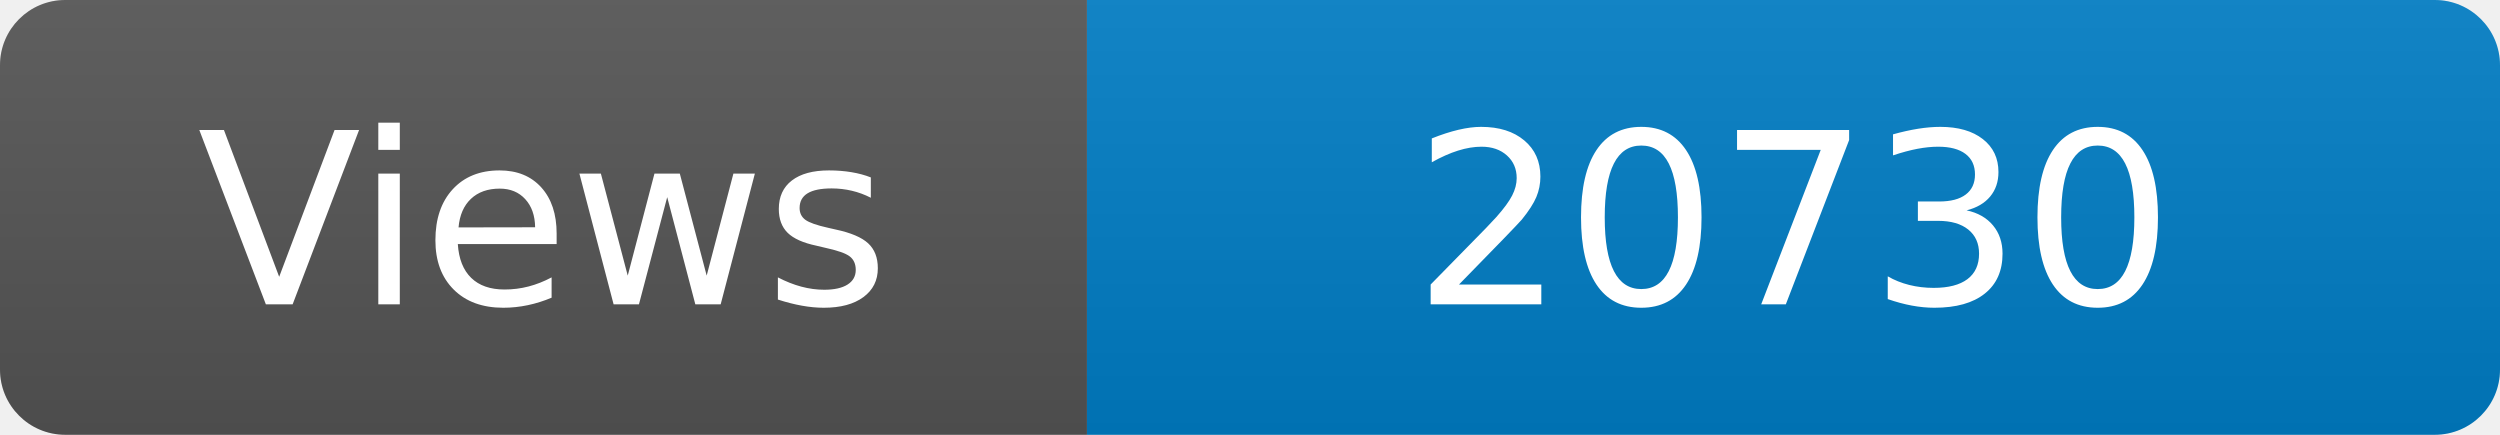
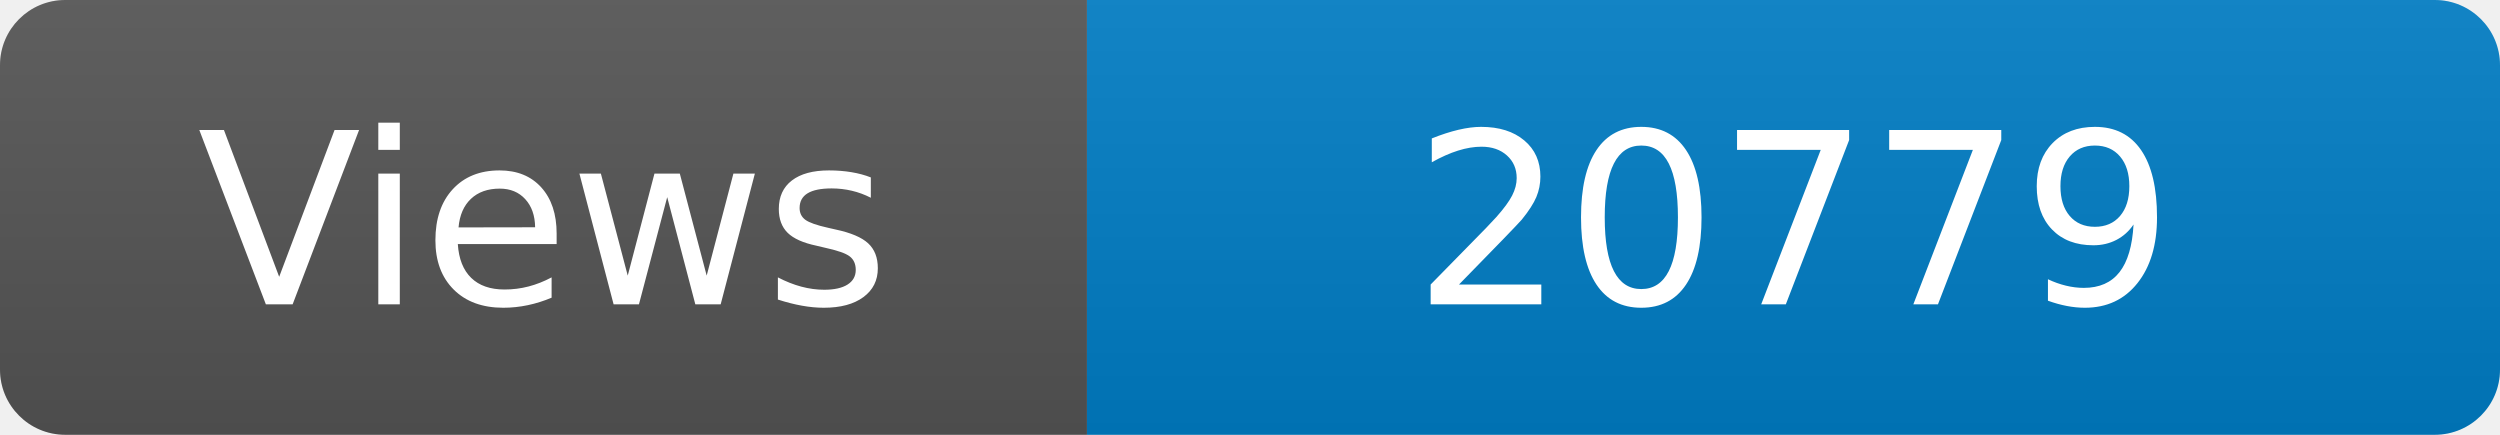
<svg xmlns="http://www.w3.org/2000/svg" width="115" height="20" role="img" aria-label="Maintained?: yes">
  <linearGradient id="s" x2="0" y2="100%">
    <stop offset="0" stop-color="#bbb" stop-opacity=".1" />
    <stop offset="1" stop-opacity=".1" />
  </linearGradient>
  <clipPath id="r">
    <rect width="115" height="20" rx="3" fill="#fff" />
  </clipPath>
  <g clip-path="url(#r)">
    <rect width="50" height="20" fill="#555" />
    <rect x="50" width="160" height="20" fill="#007ec6" />
    <rect width="115" height="20" fill="url(#s)" />
  </g>
  <g fill="#fff" text-anchor="middle" font-family="Verdana,Geneva,DejaVu Sans,sans-serif" font-size="110">
    <text x="250" y="140" transform="scale(.1)" fill="#fff">Views</text>
-     <text x="825" y="140" transform="scale(.1)" fill="#fff">20730</text>
+     <text x="825" y="140" transform="scale(.1)" fill="#fff">20779</text>
  </g>
</svg>
